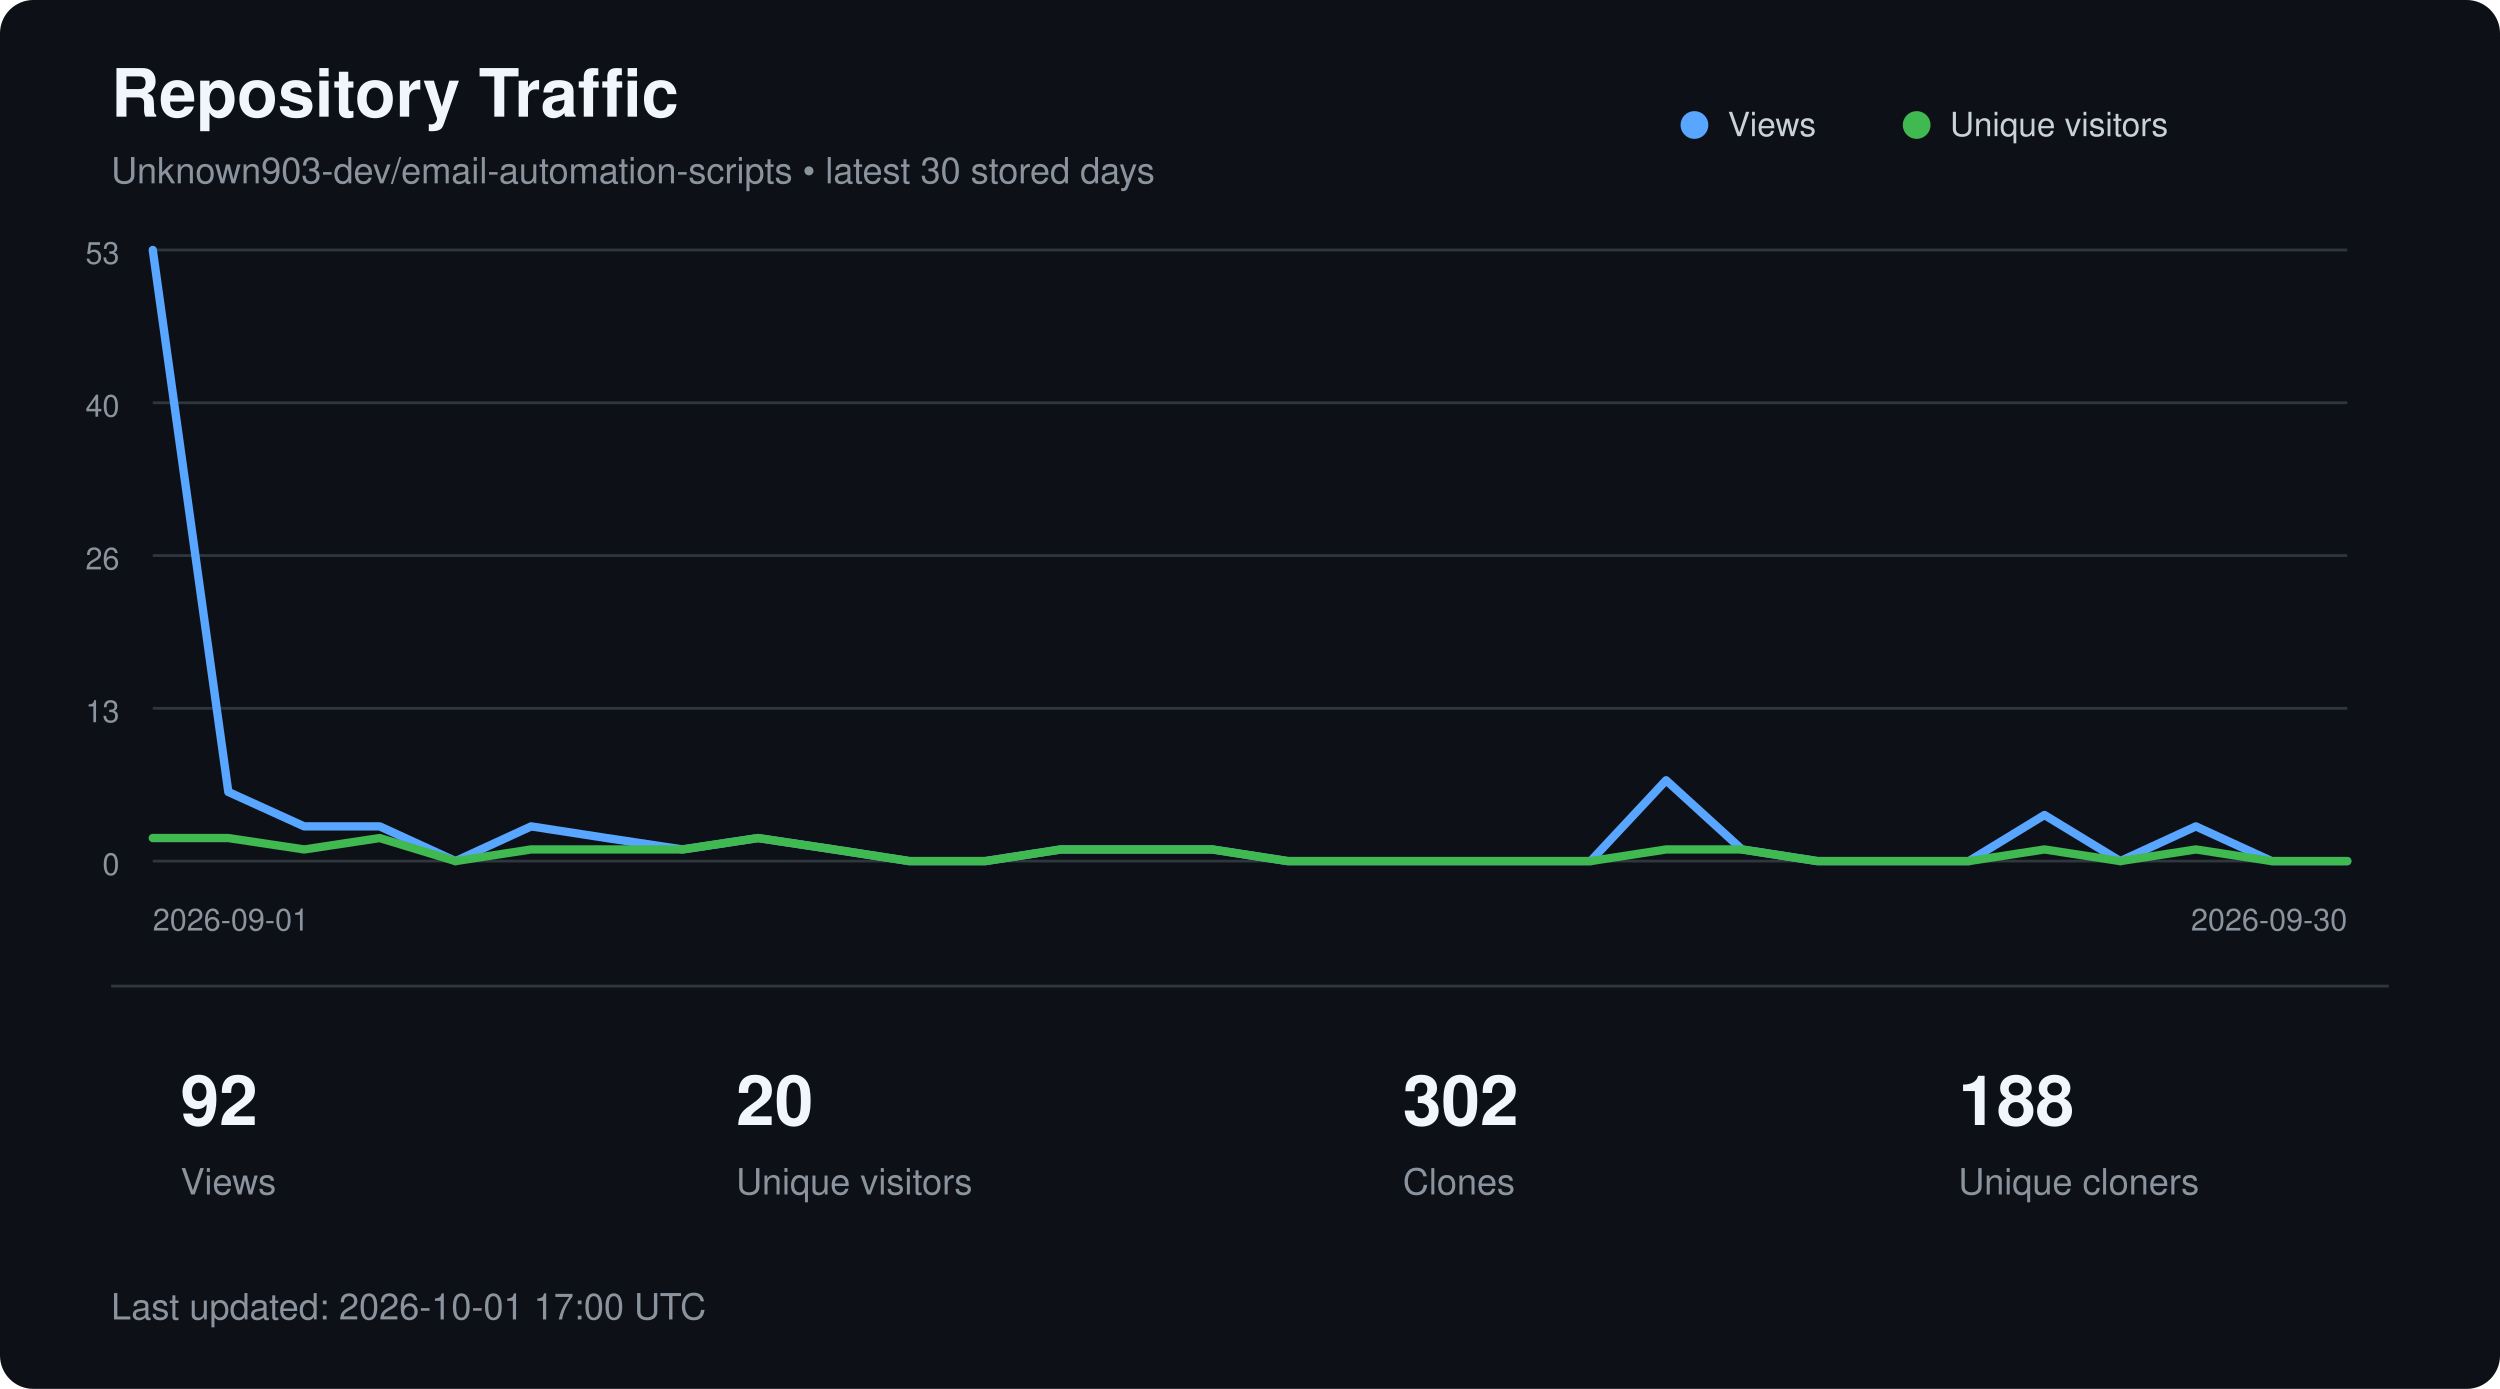
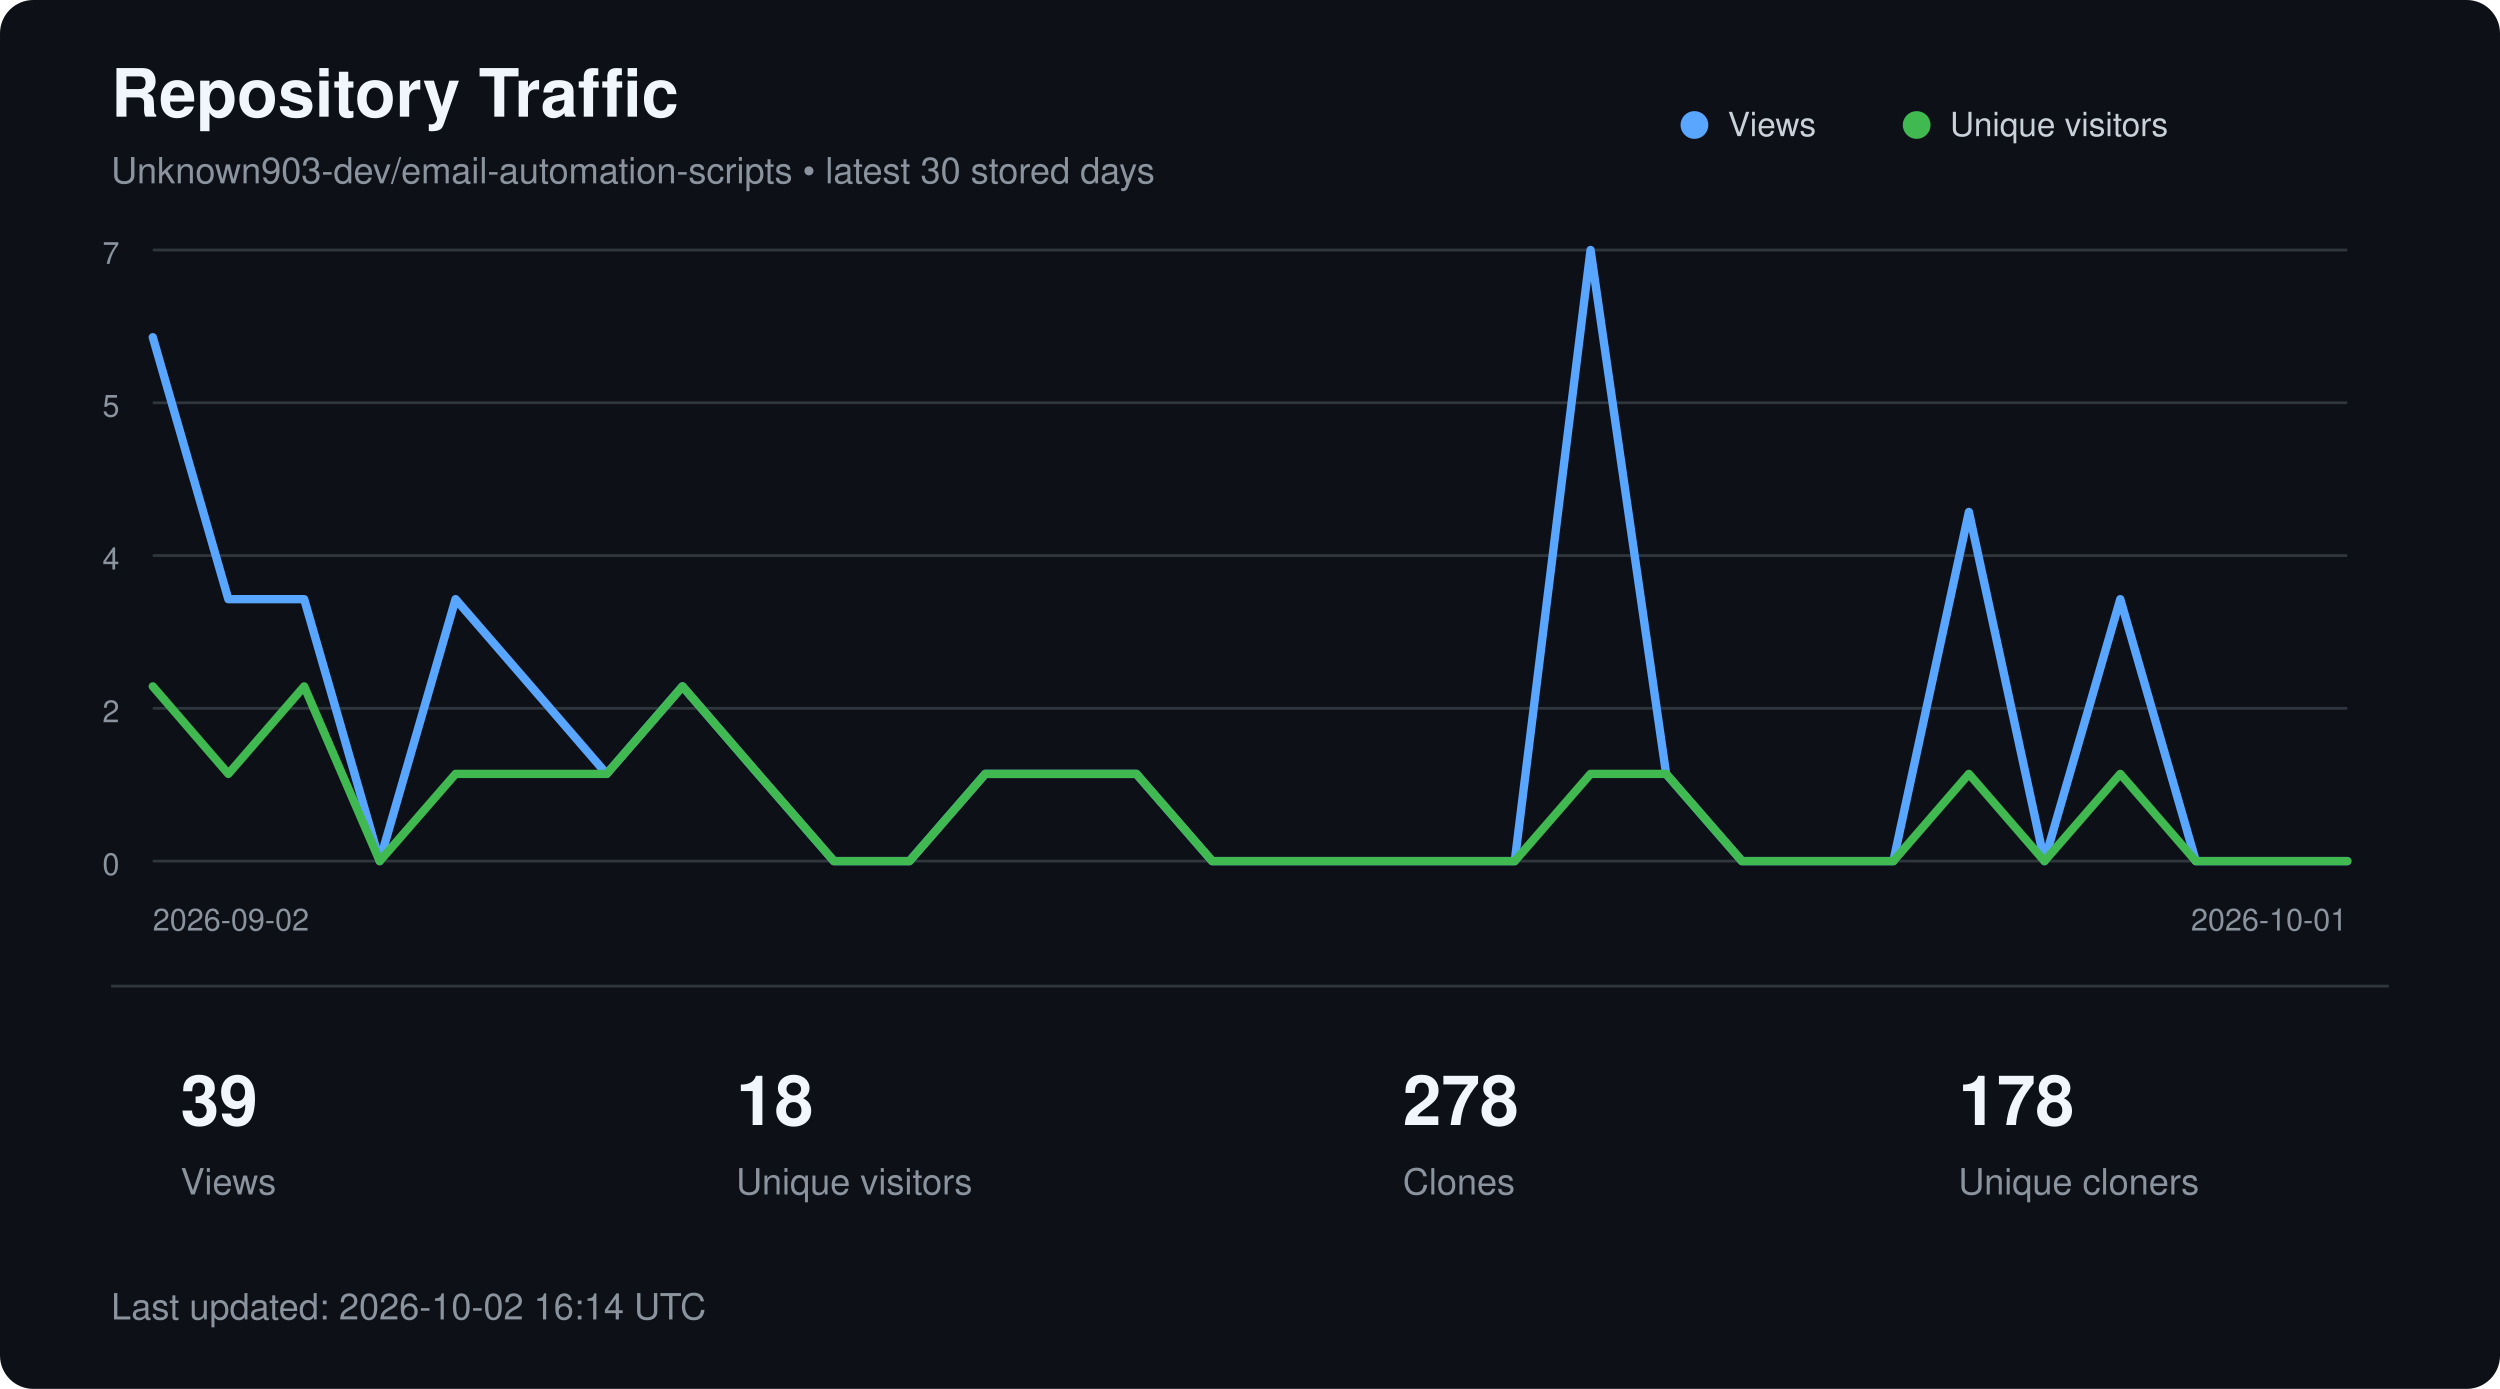
<svg xmlns="http://www.w3.org/2000/svg" width="900" height="500" viewBox="0 0 900 500" role="img" aria-labelledby="title description">
  <style>
        text {
            font-family:
                -apple-system,
                BlinkMacSystemFont,
                "Segoe UI",
                Helvetica,
                Arial,
                sans-serif;
        }

        .title {
            fill: #f0f6fc;
            font-size: 24px;
            font-weight: 600;
        }

        .subtitle {
            fill: #8b949e;
            font-size: 13px;
        }

        .axis {
            fill: #8b949e;
            font-size: 11px;
        }

        .metric {
            fill: #f0f6fc;
            font-size: 25px;
            font-weight: 600;
        }

        .metric-label {
            fill: #8b949e;
            font-size: 13px;
        }

        .legend {
            fill: #c9d1d9;
            font-size: 12px;
        }
    </style>
  <rect width="900" height="500" rx="12" fill="#0d1117" />
  <text x="40" y="42" class="title">
        Repository Traffic
    </text>
  <text x="40" y="66" class="subtitle">
        Unknown903-dev/email-automation-scripts • latest 30 stored days
    </text>
  <line x1="55" y1="90.0" x2="845" y2="90.0" stroke="#30363d" stroke-width="1" />
-   <text x="43" y="95.0" text-anchor="end" class="axis">53</text>
+   <text x="43" y="95.0" text-anchor="end" class="axis">7</text>
  <line x1="55" y1="145.0" x2="845" y2="145.0" stroke="#30363d" stroke-width="1" />
-   <text x="43" y="150.0" text-anchor="end" class="axis">40</text>
+   <text x="43" y="150.0" text-anchor="end" class="axis">5</text>
  <line x1="55" y1="200.0" x2="845" y2="200.0" stroke="#30363d" stroke-width="1" />
-   <text x="43" y="205.0" text-anchor="end" class="axis">26</text>
+   <text x="43" y="205.0" text-anchor="end" class="axis">4</text>
  <line x1="55" y1="255.0" x2="845" y2="255.0" stroke="#30363d" stroke-width="1" />
-   <text x="43" y="260.0" text-anchor="end" class="axis">13</text>
+   <text x="43" y="260.0" text-anchor="end" class="axis">2</text>
  <line x1="55" y1="310.0" x2="845" y2="310.0" stroke="#30363d" stroke-width="1" />
  <text x="43" y="315.0" text-anchor="end" class="axis">0</text>
-   <polyline points="55.0,90.0 82.2,285.1 109.5,297.5 136.7,297.5 164.0,310.0 191.2,297.5 218.4,301.7 245.7,305.8 272.9,301.7 300.2,305.8 327.4,310.0 354.7,310.0 381.9,305.8 409.1,305.8 436.4,305.8 463.6,310.0 490.9,310.0 518.1,310.0 545.3,310.0 572.6,310.0 599.8,280.9 627.1,305.8 654.3,310.0 681.6,310.0 708.8,310.0 736.0,293.4 763.3,310.0 790.5,297.5 817.8,310.0 845.0,310.0" fill="none" stroke="#58a6ff" stroke-width="3" stroke-linecap="round" stroke-linejoin="round" />
-   <polyline points="55.0,301.7 82.2,301.7 109.5,305.8 136.7,301.7 164.0,310.0 191.2,305.8 218.4,305.8 245.7,305.8 272.9,301.7 300.2,305.8 327.4,310.0 354.7,310.0 381.9,305.8 409.1,305.8 436.4,305.8 463.6,310.0 490.9,310.0 518.1,310.0 545.3,310.0 572.6,310.0 599.8,305.8 627.1,305.8 654.3,310.0 681.6,310.0 708.8,310.0 736.0,305.8 763.3,310.0 790.5,305.8 817.8,310.0 845.0,310.0" fill="none" stroke="#3fb950" stroke-width="3" stroke-linecap="round" stroke-linejoin="round" />
+   <polyline points="55.0,121.4 82.2,215.7 109.5,215.7 136.7,310.0 164.0,215.7 191.2,247.1 218.4,278.6 245.7,247.1 272.9,278.6 300.2,310.0 327.4,310.0 354.7,278.6 381.9,278.6 409.1,278.6 436.4,310.0 463.6,310.0 490.9,310.0 518.1,310.0 545.3,310.0 572.6,90.0 599.8,278.6 627.1,310.0 654.3,310.0 681.6,310.0 708.8,184.3 736.0,310.0 763.3,215.7 790.5,310.0 817.8,310.0 845.0,310.0" fill="none" stroke="#58a6ff" stroke-width="3" stroke-linecap="round" stroke-linejoin="round" />
+   <polyline points="55.0,247.1 82.2,278.6 109.5,247.1 136.7,310.0 164.0,278.6 191.2,278.6 218.4,278.6 245.7,247.1 272.9,278.6 300.2,310.0 327.4,310.0 354.7,278.6 381.9,278.6 409.1,278.6 436.4,310.0 463.6,310.0 490.9,310.0 518.1,310.0 545.3,310.0 572.6,278.6 599.8,278.6 627.1,310.0 654.3,310.0 681.6,310.0 708.8,278.6 736.0,310.0 763.3,278.6 790.5,310.0 817.8,310.0 845.0,310.0" fill="none" stroke="#3fb950" stroke-width="3" stroke-linecap="round" stroke-linejoin="round" />
  <circle cx="610" cy="45" r="5" fill="#58a6ff" />
  <text x="622" y="49" class="legend">Views</text>
  <circle cx="690" cy="45" r="5" fill="#3fb950" />
  <text x="702" y="49" class="legend">Unique visitors</text>
  <text x="55" y="335" class="axis">
-         2026-09-01
+         2026-09-02
    </text>
  <text x="845" y="335" text-anchor="end" class="axis">
-         2026-09-30
+         2026-10-01
    </text>
  <line x1="40" y1="355" x2="860" y2="355" stroke="#30363d" />
-   <text x="65" y="405" class="metric">92</text>
+   <text x="65" y="405" class="metric">39</text>
  <text x="65" y="430" class="metric-label">Views</text>
-   <text x="265" y="405" class="metric">20</text>
+   <text x="265" y="405" class="metric">18</text>
  <text x="265" y="430" class="metric-label">Unique visitors</text>
-   <text x="505" y="405" class="metric">302</text>
+   <text x="505" y="405" class="metric">278</text>
  <text x="505" y="430" class="metric-label">Clones</text>
-   <text x="705" y="405" class="metric">188</text>
+   <text x="705" y="405" class="metric">178</text>
  <text x="705" y="430" class="metric-label">Unique cloners</text>
  <text x="40" y="475" class="subtitle">
-         Last updated: 2026-10-01 17:00 UTC
+         Last updated: 2026-10-02 16:14 UTC
    </text>
</svg>
